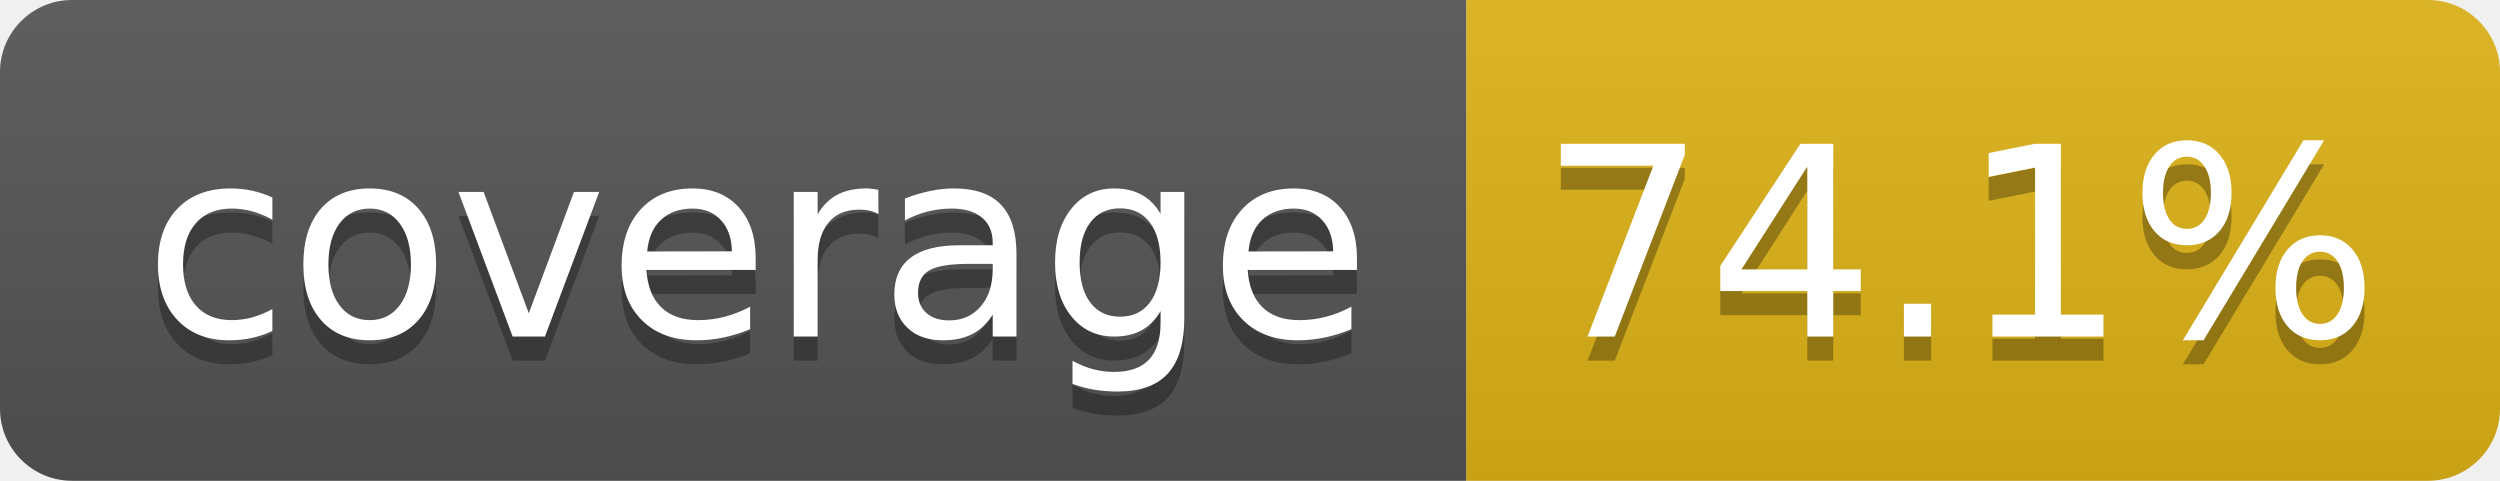
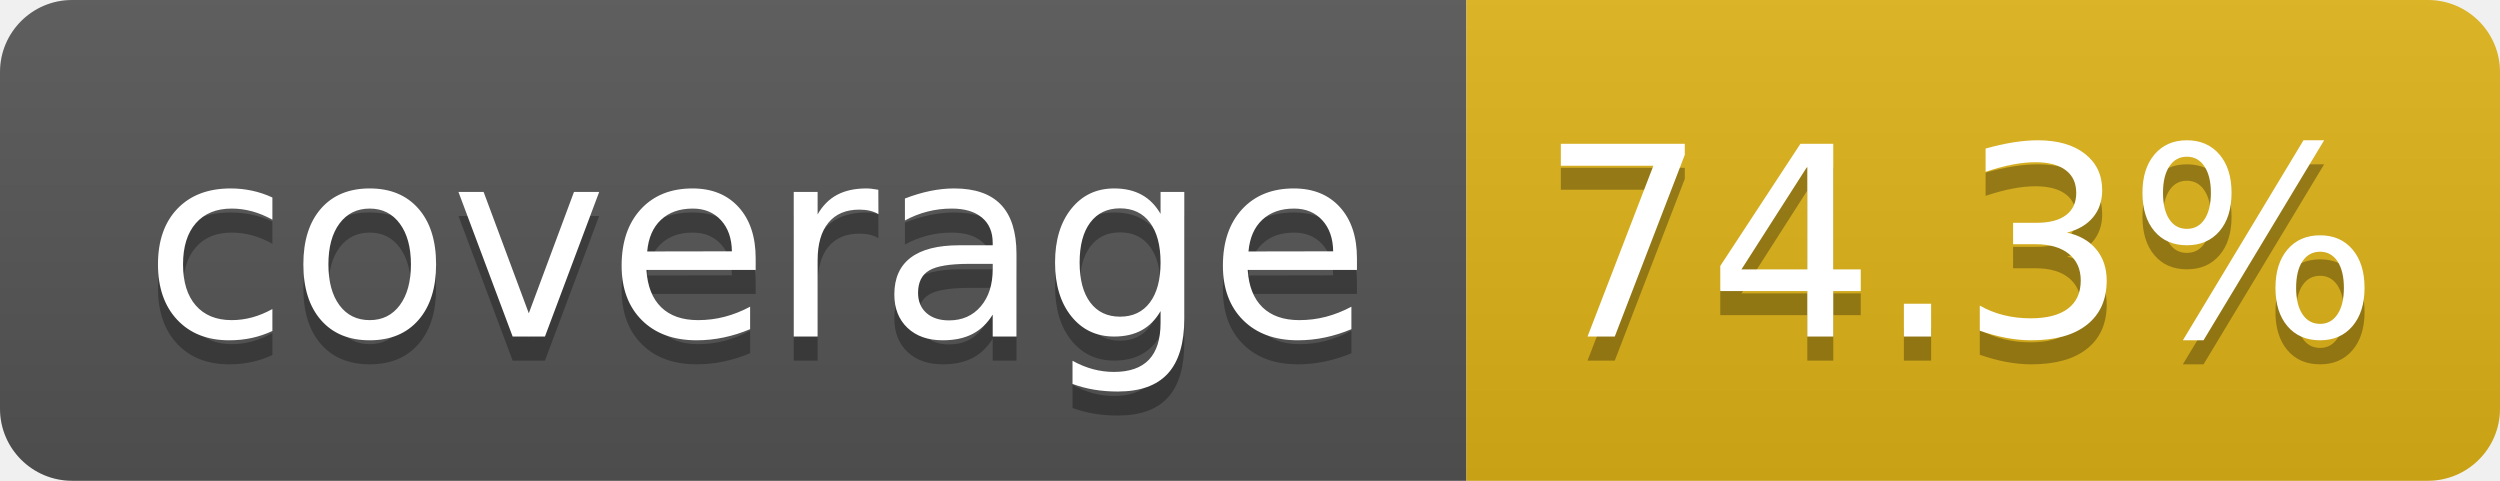
- <svg xmlns="http://www.w3.org/2000/svg" width="104" height="20" role="img" aria-label="coverage: 74.1%">
+ <svg xmlns="http://www.w3.org/2000/svg" width="104" height="20" role="img" aria-label="coverage: 74.3%">
  <linearGradient id="s" x2="0" y2="100%">
    <stop offset="0" stop-color="#bbb" stop-opacity=".1" />
    <stop offset="1" stop-opacity=".1" />
  </linearGradient>
  <clipPath id="r">
    <rect width="104" height="20" rx="3" fill="#fff" />
  </clipPath>
  <g clip-path="url(#r)">
    <rect width="61" height="20" fill="#555" />
    <rect x="61" width="43" height="20" fill="#dfb317" />
    <rect width="104" height="20" fill="url(#s)" />
  </g>
  <g fill="#fff" text-anchor="middle" font-family="Verdana,Geneva,DejaVu Sans,sans-serif" text-rendering="geometricPrecision" font-size="110">
    <text aria-hidden="true" x="315" y="150" fill="#010101" fill-opacity=".3" transform="scale(.1)" textLength="510">coverage</text>
    <text x="315" y="140" transform="scale(.1)" fill="#fff" textLength="510">coverage</text>
-     <text aria-hidden="true" x="815" y="150" fill="#010101" fill-opacity=".3" transform="scale(.1)" textLength="330">74.1%</text>
-     <text x="815" y="140" transform="scale(.1)" fill="#fff" textLength="330">74.1%</text>
+     <text aria-hidden="true" x="815" y="150" fill="#010101" fill-opacity=".3" transform="scale(.1)" textLength="330">74.3%</text>
+     <text x="815" y="140" transform="scale(.1)" fill="#fff" textLength="330">74.3%</text>
  </g>
</svg>
